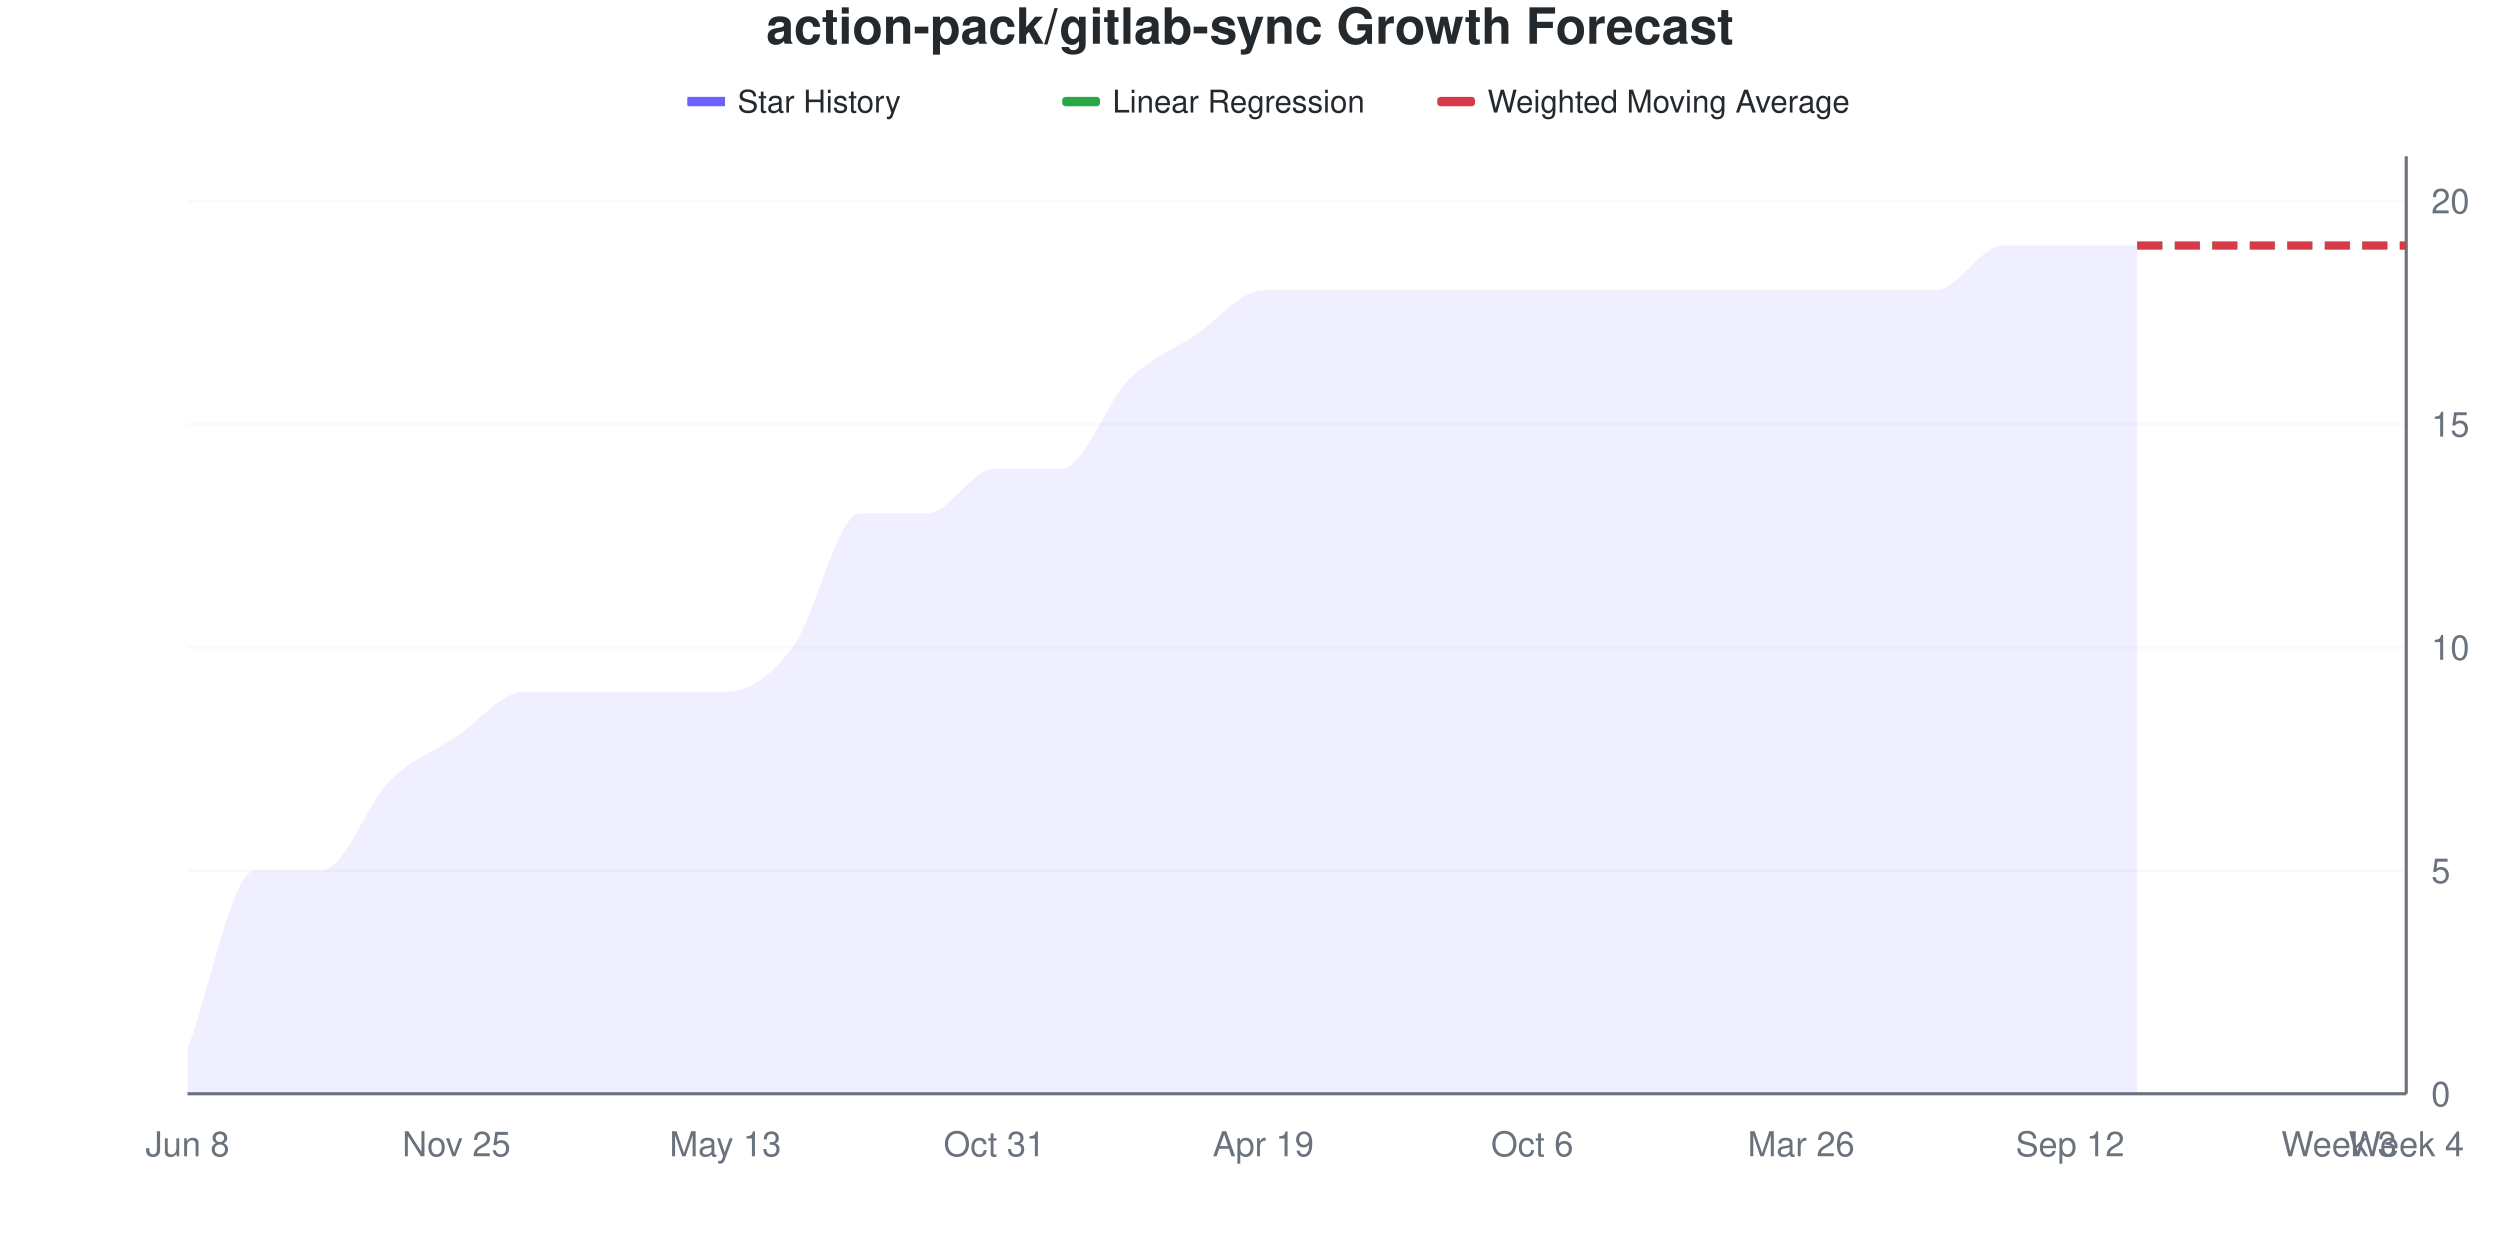
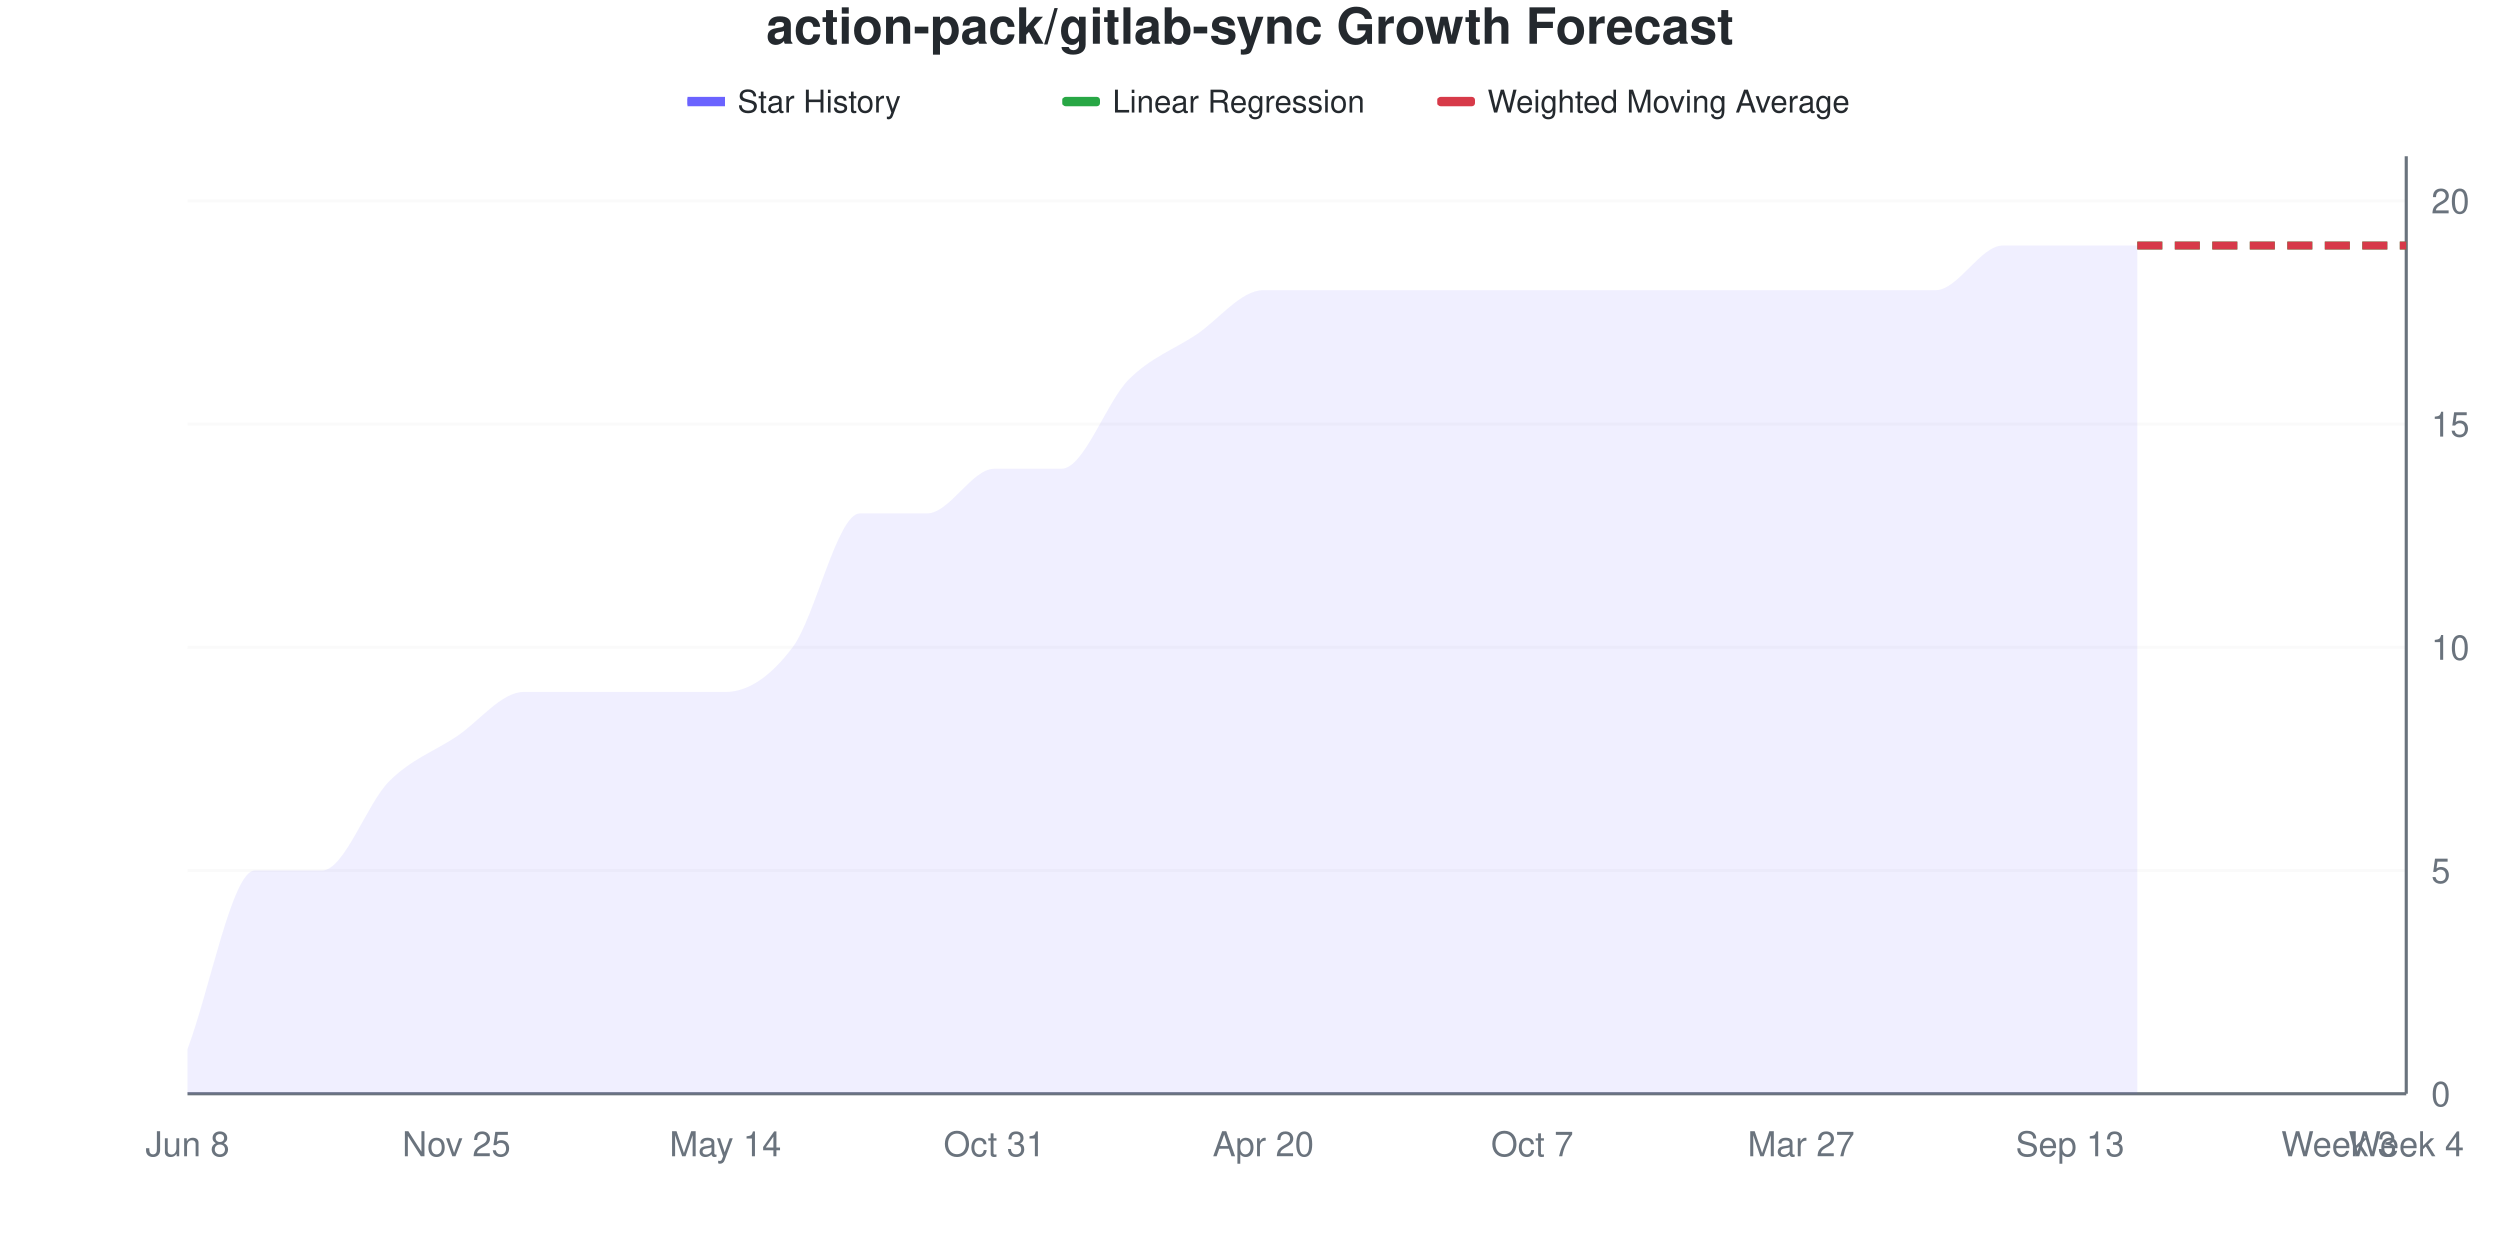
<svg xmlns="http://www.w3.org/2000/svg" viewBox="0 0 800 400" width="800" height="400">
  <style>
    @keyframes drawLine {
      to { stroke-dashoffset: 0; }
    }
    @keyframes fadeInPoint {
      from { opacity: 0; }
      to { opacity: 1; }
    }
    .data-line-0 {
      stroke-dasharray: 1145;
      stroke-dashoffset: 1145;
      animation: drawLine 2s ease-out forwards;
    }
    .data-point {
      opacity: 0;
      animation: fadeInPoint 0.5s ease-out forwards;
    }
    .chart-bg { fill: #fff; }
    .chart-text { fill: #24292e; }
    .chart-muted { fill: #6a737d; }
    .chart-grid { stroke: #eee; }
    .chart-axis { stroke: #6a737d; }
    @media (prefers-color-scheme: dark) {
      .chart-bg { fill: #0d1117; }
      .chart-text { fill: #e6edf3; }
      .chart-muted { fill: #8b949e; }
      .chart-grid { stroke: #21262d; }
      .chart-axis { stroke: #8b949e; }
    }
  </style>
  <rect width="800" height="400" class="chart-bg" />
  <text x="400" y="14" text-anchor="middle" class="chart-text" font-size="16" font-weight="bold" font-family="-apple-system, BlinkMacSystemFont, 'Segoe UI', Helvetica, Arial, sans-serif">action-pack/gitlab-sync Growth Forecast</text>
  <g class="legend">
    <rect x="220" y="31" width="12" height="3" fill="#6b63ff" />
    <line x1="220" y1="32.5" x2="232" y2="32.5" stroke="#6b63ff" stroke-width="2" />
    <text x="236" y="36" class="chart-text" font-size="10" font-family="-apple-system, BlinkMacSystemFont, 'Segoe UI', Helvetica, Arial, sans-serif">Star History</text>
    <rect x="340" y="31" width="12" height="3" fill="#28a745" rx="1" />
    <line x1="340" y1="32.5" x2="352" y2="32.5" stroke="#28a745" stroke-width="2" stroke-dasharray="4,2" />
    <text x="356" y="36" class="chart-text" font-size="10" font-family="-apple-system, BlinkMacSystemFont, 'Segoe UI', Helvetica, Arial, sans-serif">Linear Regression</text>
    <rect x="460" y="31" width="12" height="3" fill="#d73a49" rx="1" />
    <line x1="460" y1="32.5" x2="472" y2="32.5" stroke="#d73a49" stroke-width="2" stroke-dasharray="4,2" />
    <text x="476" y="36" class="chart-text" font-size="10" font-family="-apple-system, BlinkMacSystemFont, 'Segoe UI', Helvetica, Arial, sans-serif">Weighted Moving Average</text>
  </g>
  <g class="grid">
    <line x1="60" y1="350" x2="770" y2="350" class="chart-grid" stroke-opacity="0.3" />
    <text x="778" y="354" text-anchor="start" class="chart-muted" font-size="11" font-family="-apple-system, BlinkMacSystemFont, 'Segoe UI', Helvetica, Arial, sans-serif">0</text>
    <line x1="60" y1="278.571" x2="770" y2="278.571" class="chart-grid" stroke-opacity="0.3" />
    <text x="778" y="282.571" text-anchor="start" class="chart-muted" font-size="11" font-family="-apple-system, BlinkMacSystemFont, 'Segoe UI', Helvetica, Arial, sans-serif">5</text>
    <line x1="60" y1="207.143" x2="770" y2="207.143" class="chart-grid" stroke-opacity="0.3" />
    <text x="778" y="211.143" text-anchor="start" class="chart-muted" font-size="11" font-family="-apple-system, BlinkMacSystemFont, 'Segoe UI', Helvetica, Arial, sans-serif">10</text>
    <line x1="60" y1="135.714" x2="770" y2="135.714" class="chart-grid" stroke-opacity="0.3" />
    <text x="778" y="139.714" text-anchor="start" class="chart-muted" font-size="11" font-family="-apple-system, BlinkMacSystemFont, 'Segoe UI', Helvetica, Arial, sans-serif">15</text>
    <line x1="60" y1="64.286" x2="770" y2="64.286" class="chart-grid" stroke-opacity="0.3" />
    <text x="778" y="68.286" text-anchor="start" class="chart-muted" font-size="11" font-family="-apple-system, BlinkMacSystemFont, 'Segoe UI', Helvetica, Arial, sans-serif">20</text>
  </g>
  <g class="milestones">
    
  </g>
  <g class="x-axis">
    <text x="60" y="370" text-anchor="middle" class="chart-muted" font-size="11" font-family="-apple-system, BlinkMacSystemFont, 'Segoe UI', Helvetica, Arial, sans-serif">Jun 8</text>
    <text x="146.061" y="370" text-anchor="middle" class="chart-muted" font-size="11" font-family="-apple-system, BlinkMacSystemFont, 'Segoe UI', Helvetica, Arial, sans-serif">Nov 25</text>
-     <text x="232.121" y="370" text-anchor="middle" class="chart-muted" font-size="11" font-family="-apple-system, BlinkMacSystemFont, 'Segoe UI', Helvetica, Arial, sans-serif">May 13</text>
+     <text x="232.121" y="370" text-anchor="middle" class="chart-muted" font-size="11" font-family="-apple-system, BlinkMacSystemFont, 'Segoe UI', Helvetica, Arial, sans-serif">May 14</text>
    <text x="318.182" y="370" text-anchor="middle" class="chart-muted" font-size="11" font-family="-apple-system, BlinkMacSystemFont, 'Segoe UI', Helvetica, Arial, sans-serif">Oct 31</text>
-     <text x="404.242" y="370" text-anchor="middle" class="chart-muted" font-size="11" font-family="-apple-system, BlinkMacSystemFont, 'Segoe UI', Helvetica, Arial, sans-serif">Apr 19</text>
-     <text x="490.303" y="370" text-anchor="middle" class="chart-muted" font-size="11" font-family="-apple-system, BlinkMacSystemFont, 'Segoe UI', Helvetica, Arial, sans-serif">Oct 6</text>
-     <text x="576.364" y="370" text-anchor="middle" class="chart-muted" font-size="11" font-family="-apple-system, BlinkMacSystemFont, 'Segoe UI', Helvetica, Arial, sans-serif">Mar 26</text>
-     <text x="662.424" y="370" text-anchor="middle" class="chart-muted" font-size="11" font-family="-apple-system, BlinkMacSystemFont, 'Segoe UI', Helvetica, Arial, sans-serif">Sep 12</text>
+     <text x="404.242" y="370" text-anchor="middle" class="chart-muted" font-size="11" font-family="-apple-system, BlinkMacSystemFont, 'Segoe UI', Helvetica, Arial, sans-serif">Apr 20</text>
+     <text x="490.303" y="370" text-anchor="middle" class="chart-muted" font-size="11" font-family="-apple-system, BlinkMacSystemFont, 'Segoe UI', Helvetica, Arial, sans-serif">Oct 7</text>
+     <text x="576.364" y="370" text-anchor="middle" class="chart-muted" font-size="11" font-family="-apple-system, BlinkMacSystemFont, 'Segoe UI', Helvetica, Arial, sans-serif">Mar 27</text>
+     <text x="662.424" y="370" text-anchor="middle" class="chart-muted" font-size="11" font-family="-apple-system, BlinkMacSystemFont, 'Segoe UI', Helvetica, Arial, sans-serif">Sep 13</text>
    <text x="748.485" y="370" text-anchor="middle" class="chart-muted" font-size="11" font-family="-apple-system, BlinkMacSystemFont, 'Segoe UI', Helvetica, Arial, sans-serif">Week 3</text>
    <text x="770" y="370" text-anchor="middle" class="chart-muted" font-size="11" font-family="-apple-system, BlinkMacSystemFont, 'Segoe UI', Helvetica, Arial, sans-serif">Week 4</text>
  </g>
  <line x1="770" y1="50" x2="770" y2="350" class="chart-axis" stroke-width="1" />
  <line x1="60" y1="350" x2="770" y2="350" class="chart-axis" stroke-width="1" />
  <path d="M60,350 L60,335.714 C67.172,316.667 74.343,278.571 81.515,278.571 C88.687,278.571 95.859,278.571 103.03,278.571 C110.202,278.571 117.374,257.143 124.545,250 C131.717,242.857 138.889,240.476 146.061,235.714 C153.232,230.952 160.404,221.429 167.576,221.429 C174.747,221.429 181.919,221.429 189.091,221.429 C196.263,221.429 203.434,221.429 210.606,221.429 C217.778,221.429 224.949,221.429 232.121,221.429 C239.293,221.429 246.465,216.667 253.636,207.143 C260.808,197.619 267.98,164.286 275.152,164.286 C282.323,164.286 289.495,164.286 296.667,164.286 C303.838,164.286 311.01,150 318.182,150 C325.354,150 332.525,150 339.697,150 C346.869,150 354.04,128.571 361.212,121.429 C368.384,114.286 375.556,111.905 382.727,107.143 C389.899,102.381 397.071,92.857 404.242,92.857 C411.414,92.857 418.586,92.857 425.758,92.857 C432.929,92.857 440.101,92.857 447.273,92.857 C454.444,92.857 461.616,92.857 468.788,92.857 C475.96,92.857 483.131,92.857 490.303,92.857 C497.475,92.857 504.646,92.857 511.818,92.857 C518.99,92.857 526.162,92.857 533.333,92.857 C540.505,92.857 547.677,92.857 554.848,92.857 C562.02,92.857 569.192,92.857 576.364,92.857 C583.535,92.857 590.707,92.857 597.879,92.857 C605.051,92.857 612.222,92.857 619.394,92.857 C626.566,92.857 633.737,78.571 640.909,78.571 C648.081,78.571 655.253,78.571 662.424,78.571 C669.596,78.571 676.768,78.571 683.939,78.571 L683.939,350 L60,350 Z" fill="#6b63ff" fill-opacity="0.1" />
  <path d="M60,350 L60,335.714 C67.172,316.667 74.343,278.571 81.515,278.571 C88.687,278.571 95.859,278.571 103.03,278.571 C110.202,278.571 117.374,257.143 124.545,250 C131.717,242.857 138.889,240.476 146.061,235.714 C153.232,230.952 160.404,221.429 167.576,221.429 C174.747,221.429 181.919,221.429 189.091,221.429 C196.263,221.429 203.434,221.429 210.606,221.429 C217.778,221.429 224.949,221.429 232.121,221.429 C239.293,221.429 246.465,216.667 253.636,207.143 C260.808,197.619 267.98,164.286 275.152,164.286 C282.323,164.286 289.495,164.286 296.667,164.286 C303.838,164.286 311.01,150 318.182,150 C325.354,150 332.525,150 339.697,150 C346.869,150 354.04,128.571 361.212,121.429 C368.384,114.286 375.556,111.905 382.727,107.143 C389.899,102.381 397.071,92.857 404.242,92.857 C411.414,92.857 418.586,92.857 425.758,92.857 C432.929,92.857 440.101,92.857 447.273,92.857 C454.444,92.857 461.616,92.857 468.788,92.857 C475.96,92.857 483.131,92.857 490.303,92.857 C497.475,92.857 504.646,92.857 511.818,92.857 C518.99,92.857 526.162,92.857 533.333,92.857 C540.505,92.857 547.677,92.857 554.848,92.857 C562.02,92.857 569.192,92.857 576.364,92.857 C583.535,92.857 590.707,92.857 597.879,92.857 C605.051,92.857 612.222,92.857 619.394,92.857 C626.566,92.857 633.737,78.571 640.909,78.571 C648.081,78.571 655.253,78.571 662.424,78.571 C669.596,78.571 676.768,78.571 683.939,78.571" fill="none" stroke="#6b63ff" stroke-width="2.5" class="data-line-0" />
  <path d="M683.939,78.571 C691.111,78.571 698.283,78.571 705.455,78.571 C712.626,78.571 719.798,78.571 726.97,78.571 C734.141,78.571 741.313,78.571 748.485,78.571 C755.657,78.571 762.828,78.571 770,78.571" fill="none" stroke="#28a745" stroke-width="2.5" stroke-dasharray="8,4" />
  <path d="M683.939,78.571 C691.111,78.571 698.283,78.571 705.455,78.571 C712.626,78.571 719.798,78.571 726.97,78.571 C734.141,78.571 741.313,78.571 748.485,78.571 C755.657,78.571 762.828,78.571 770,78.571" fill="none" stroke="#d73a49" stroke-width="2.5" stroke-dasharray="8,4" />
  <g class="points">
    <circle cx="60" cy="335.714" r="4" fill="#6b63ff" class="data-point" style="animation-delay: 1.50s" />
    <circle cx="81.515" cy="278.571" r="4" fill="#6b63ff" class="data-point" style="animation-delay: 1.55s" />
    <circle cx="103.03" cy="278.571" r="4" fill="#6b63ff" class="data-point" style="animation-delay: 1.60s" />
    <circle cx="124.545" cy="250" r="4" fill="#6b63ff" class="data-point" style="animation-delay: 1.65s" />
    <circle cx="146.061" cy="235.714" r="4" fill="#6b63ff" class="data-point" style="animation-delay: 1.70s" />
    <circle cx="167.576" cy="221.429" r="4" fill="#6b63ff" class="data-point" style="animation-delay: 1.75s" />
    <circle cx="189.091" cy="221.429" r="4" fill="#6b63ff" class="data-point" style="animation-delay: 1.80s" />
    <circle cx="210.606" cy="221.429" r="4" fill="#6b63ff" class="data-point" style="animation-delay: 1.85s" />
    <circle cx="232.121" cy="221.429" r="4" fill="#6b63ff" class="data-point" style="animation-delay: 1.90s" />
    <circle cx="253.636" cy="207.143" r="4" fill="#6b63ff" class="data-point" style="animation-delay: 1.95s" />
    <circle cx="275.152" cy="164.286" r="4" fill="#6b63ff" class="data-point" style="animation-delay: 2.00s" />
    <circle cx="296.667" cy="164.286" r="4" fill="#6b63ff" class="data-point" style="animation-delay: 2.05s" />
    <circle cx="318.182" cy="150" r="4" fill="#6b63ff" class="data-point" style="animation-delay: 2.10s" />
    <circle cx="339.697" cy="150" r="4" fill="#6b63ff" class="data-point" style="animation-delay: 2.15s" />
    <circle cx="361.212" cy="121.429" r="4" fill="#6b63ff" class="data-point" style="animation-delay: 2.20s" />
    <circle cx="382.727" cy="107.143" r="4" fill="#6b63ff" class="data-point" style="animation-delay: 2.25s" />
    <circle cx="404.242" cy="92.857" r="4" fill="#6b63ff" class="data-point" style="animation-delay: 2.30s" />
    <circle cx="425.758" cy="92.857" r="4" fill="#6b63ff" class="data-point" style="animation-delay: 2.35s" />
    <circle cx="447.273" cy="92.857" r="4" fill="#6b63ff" class="data-point" style="animation-delay: 2.40s" />
    <circle cx="468.788" cy="92.857" r="4" fill="#6b63ff" class="data-point" style="animation-delay: 2.45s" />
    <circle cx="490.303" cy="92.857" r="4" fill="#6b63ff" class="data-point" style="animation-delay: 2.50s" />
    <circle cx="511.818" cy="92.857" r="4" fill="#6b63ff" class="data-point" style="animation-delay: 2.55s" />
    <circle cx="533.333" cy="92.857" r="4" fill="#6b63ff" class="data-point" style="animation-delay: 2.60s" />
    <circle cx="554.848" cy="92.857" r="4" fill="#6b63ff" class="data-point" style="animation-delay: 2.65s" />
    <circle cx="576.364" cy="92.857" r="4" fill="#6b63ff" class="data-point" style="animation-delay: 2.70s" />
    <circle cx="597.879" cy="92.857" r="4" fill="#6b63ff" class="data-point" style="animation-delay: 2.75s" />
    <circle cx="619.394" cy="92.857" r="4" fill="#6b63ff" class="data-point" style="animation-delay: 2.80s" />
    <circle cx="640.909" cy="78.571" r="4" fill="#6b63ff" class="data-point" style="animation-delay: 2.85s" />
    <circle cx="662.424" cy="78.571" r="4" fill="#6b63ff" class="data-point" style="animation-delay: 2.90s" />
    <circle cx="683.939" cy="78.571" r="4" fill="#6b63ff" class="data-point" style="animation-delay: 2.95s" />
  </g>
</svg>
